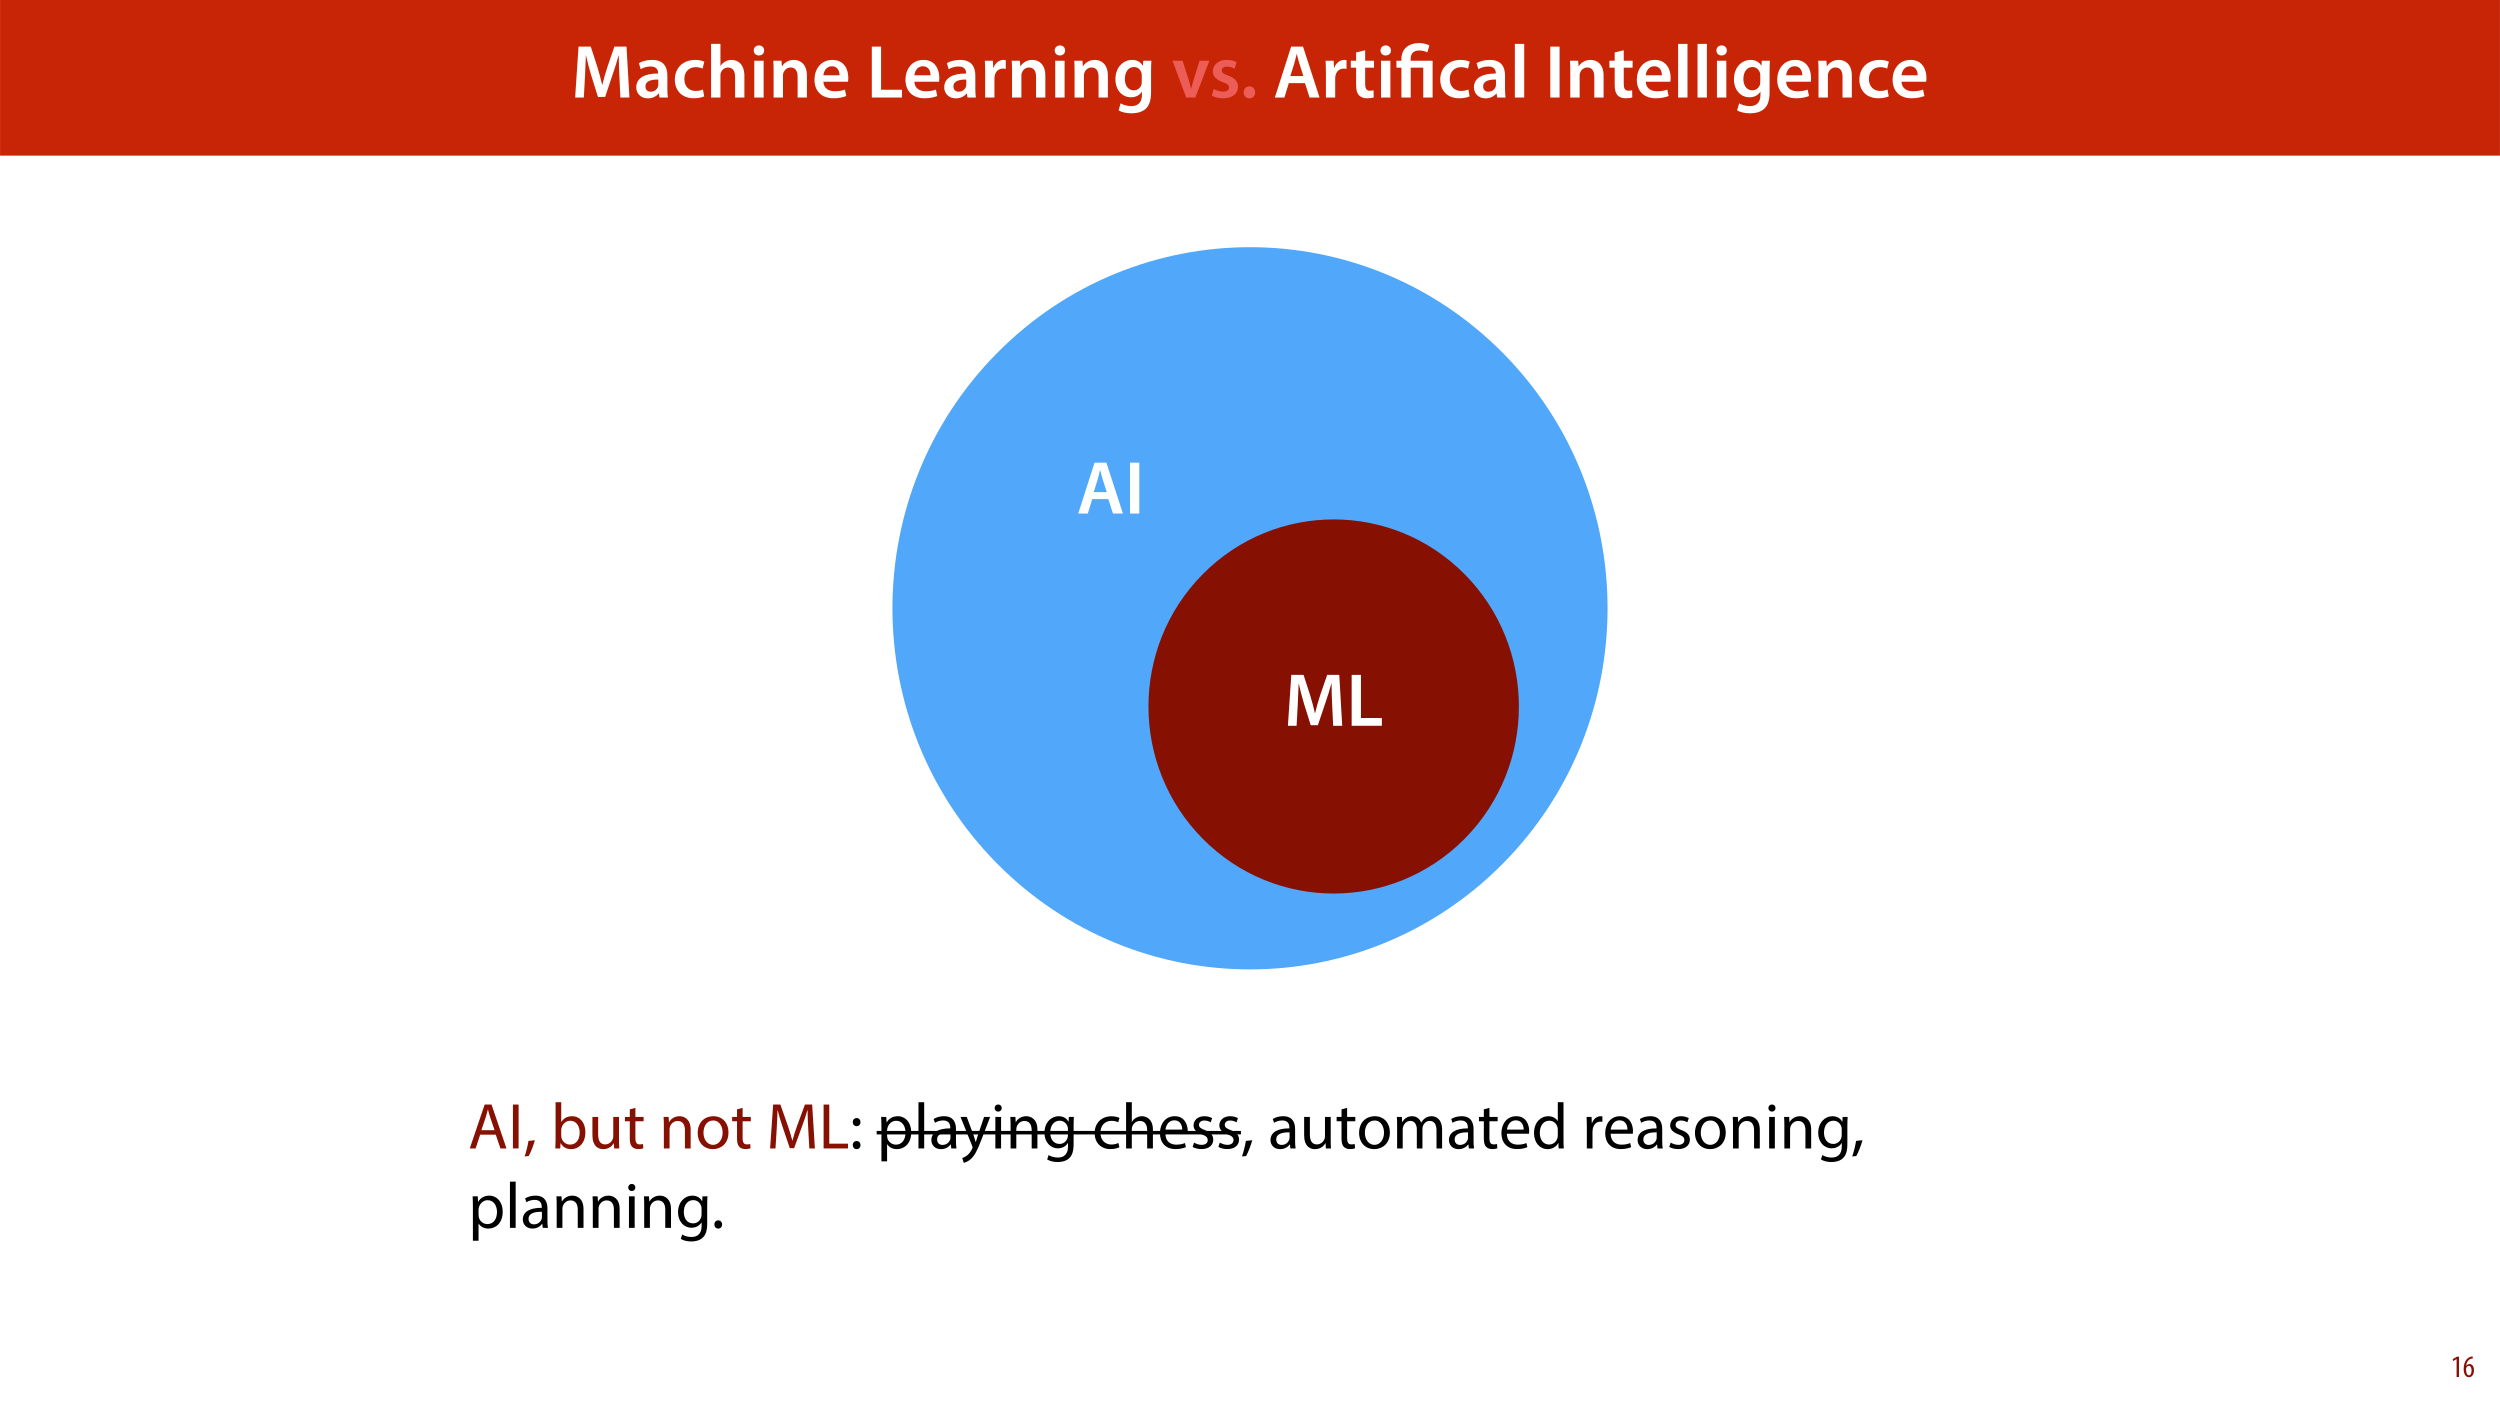
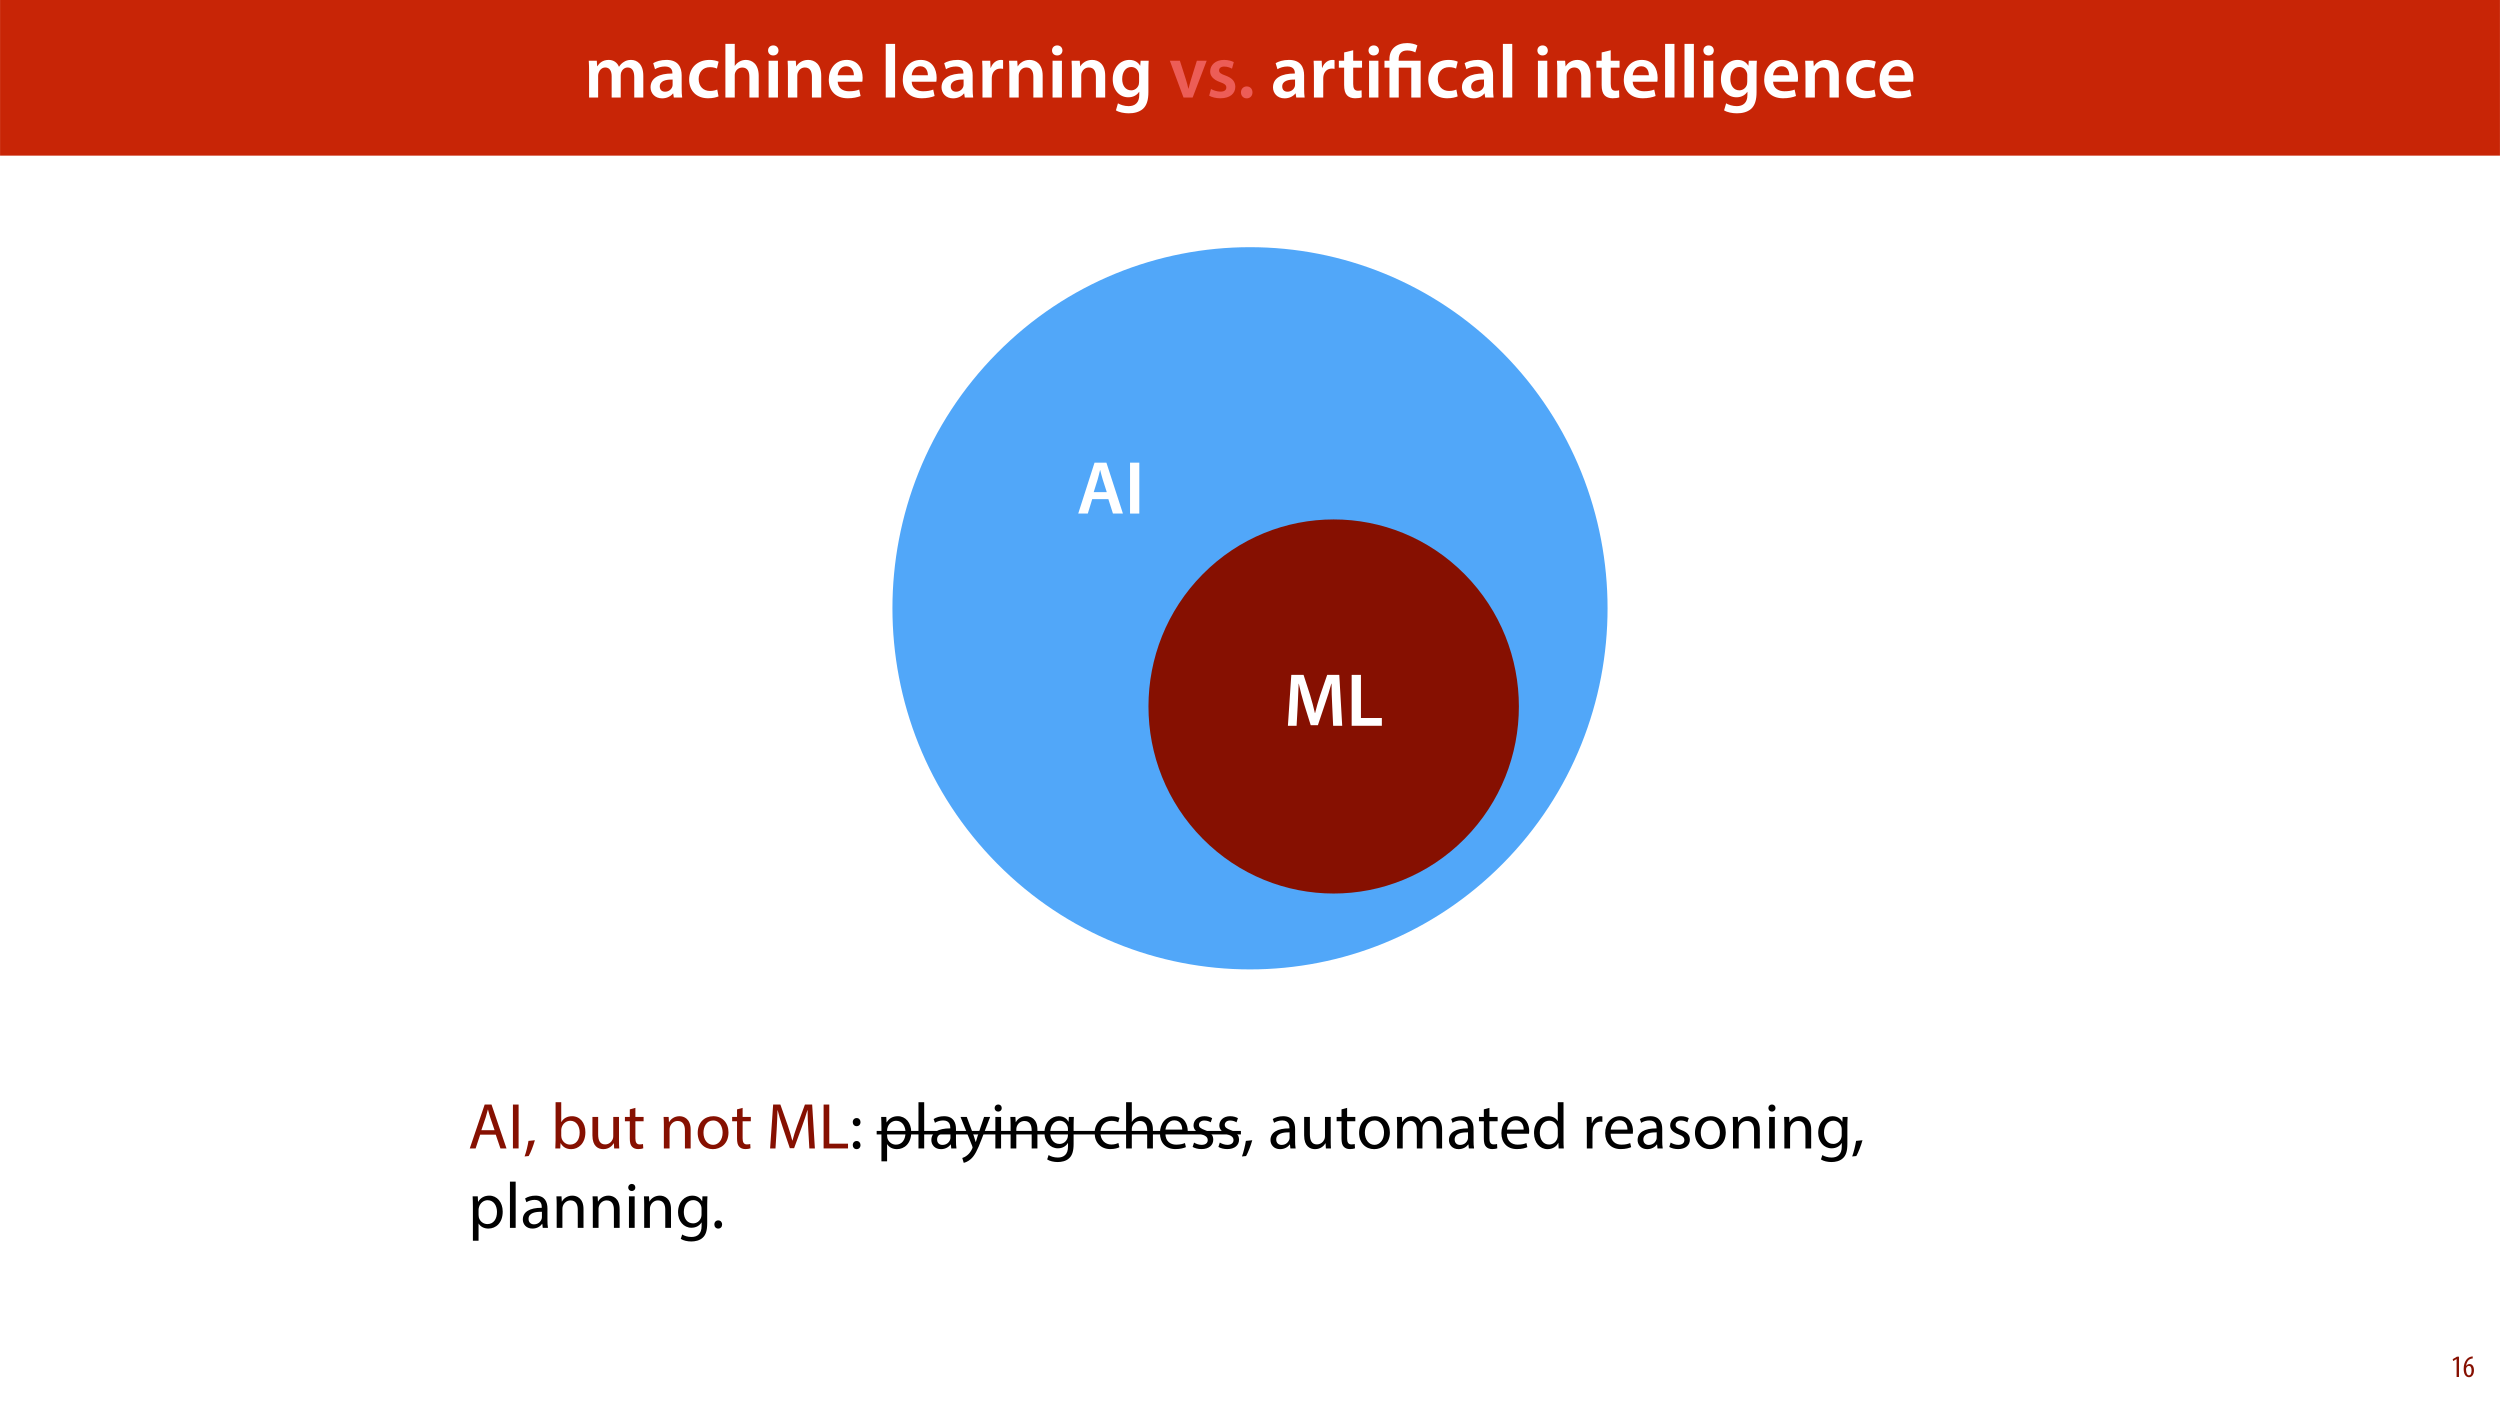
<svg xmlns="http://www.w3.org/2000/svg" xmlns:xlink="http://www.w3.org/1999/xlink" width="1920pt" height="1080pt" viewBox="0 0 1920 1080" version="1.1">
  <defs>
    <g>
      <symbol overflow="visible" id="glyph0-0">
        <path style="stroke:none;" d="M 0 0 L 29 0 L 29 -40.594 L 0 -40.594 Z M 14.5 -22.906 L 4.641 -37.703 L 24.359 -37.703 Z M 16.234 -20.297 L 26.094 -35.094 L 26.094 -5.516 Z M 4.641 -2.906 L 14.5 -17.688 L 24.359 -2.906 Z M 2.906 -35.094 L 12.766 -20.297 L 2.906 -5.516 Z M 2.906 -35.094 " />
      </symbol>
      <symbol overflow="visible" id="glyph0-1">
-         <path style="stroke:none;" d="M 37.875 0 L 44.828 0 L 42.578 -39.094 L 33.297 -39.094 L 27.891 -23.438 C 26.391 -18.844 25.062 -14.031 24.016 -9.797 L 23.844 -9.797 C 22.859 -14.156 21.641 -18.797 20.234 -23.375 L 15.141 -39.094 L 5.734 -39.094 L 3.125 0 L 9.797 0 L 10.672 -15.719 C 10.969 -21.047 11.188 -27.266 11.375 -32.359 L 11.484 -32.359 C 12.531 -27.484 13.922 -22.156 15.422 -17.172 L 20.641 -0.469 L 26.156 -0.469 L 31.844 -17.406 C 33.578 -22.328 35.203 -27.609 36.484 -32.359 L 36.656 -32.359 C 36.594 -27.094 36.891 -21 37.125 -15.953 Z M 37.875 0 " />
+         <path style="stroke:none;" d="M 3.828 0 L 10.781 0 L 10.781 -16.703 C 10.781 -17.516 10.906 -18.328 11.188 -19.031 C 11.828 -21 13.625 -23.078 16.297 -23.078 C 19.609 -23.078 21.172 -20.297 21.172 -16.359 L 21.172 0 L 28.125 0 L 28.125 -16.938 C 28.125 -17.75 28.297 -18.625 28.484 -19.312 C 29.234 -21.344 31.031 -23.078 33.469 -23.078 C 36.891 -23.078 38.516 -20.297 38.516 -15.609 L 38.516 0 L 45.469 0 L 45.469 -16.641 C 45.469 -25.688 40.719 -28.891 36.016 -28.891 C 33.703 -28.891 31.906 -28.297 30.328 -27.203 C 29 -26.391 27.844 -25.234 26.859 -23.656 L 26.734 -23.656 C 25.516 -26.797 22.625 -28.891 18.906 -28.891 C 14.156 -28.891 11.594 -26.281 10.203 -24.062 L 10.031 -24.062 L 9.75 -28.25 L 3.594 -28.25 C 3.766 -25.812 3.828 -23.078 3.828 -19.844 Z M 3.828 0 " />
      </symbol>
      <symbol overflow="visible" id="glyph0-2">
        <path style="stroke:none;" d="M 26.156 0 C 25.875 -1.734 25.75 -4.234 25.75 -6.781 L 25.75 -17 C 25.75 -23.141 23.141 -28.891 14.094 -28.891 C 9.625 -28.891 5.969 -27.672 3.891 -26.391 L 5.281 -21.75 C 7.188 -22.969 10.094 -23.844 12.875 -23.844 C 17.859 -23.844 18.625 -20.766 18.625 -18.906 L 18.625 -18.438 C 8.172 -18.5 1.859 -14.906 1.859 -7.766 C 1.859 -3.484 5.047 0.641 10.734 0.641 C 14.391 0.641 17.344 -0.922 19.078 -3.125 L 19.25 -3.125 L 19.719 0 Z M 18.797 -9.922 C 18.797 -9.453 18.734 -8.875 18.562 -8.359 C 17.922 -6.328 15.828 -4.469 12.984 -4.469 C 10.734 -4.469 8.938 -5.734 8.938 -8.531 C 8.938 -12.812 13.75 -13.922 18.797 -13.797 Z M 18.797 -9.922 " />
      </symbol>
      <symbol overflow="visible" id="glyph0-3">
        <path style="stroke:none;" d="M 23.609 -6.141 C 22.219 -5.562 20.469 -5.047 17.984 -5.047 C 13.109 -5.047 9.344 -8.359 9.344 -14.156 C 9.281 -19.312 12.531 -23.312 17.984 -23.312 C 20.531 -23.312 22.219 -22.734 23.375 -22.219 L 24.656 -27.547 C 23.031 -28.297 20.359 -28.891 17.75 -28.891 C 7.828 -28.891 2.031 -22.266 2.031 -13.797 C 2.031 -5.047 7.766 0.578 16.594 0.578 C 20.125 0.578 23.078 -0.172 24.594 -0.875 Z M 23.609 -6.141 " />
      </symbol>
      <symbol overflow="visible" id="glyph0-4">
        <path style="stroke:none;" d="M 3.828 0 L 11.016 0 L 11.016 -16.875 C 11.016 -17.688 11.078 -18.438 11.312 -19.031 C 12.062 -21.172 14.031 -23.031 16.812 -23.031 C 20.766 -23.031 22.266 -19.953 22.266 -15.828 L 22.266 0 L 29.406 0 L 29.406 -16.641 C 29.406 -25.688 24.359 -28.891 19.547 -28.891 C 17.75 -28.891 16.062 -28.422 14.672 -27.609 C 13.172 -26.797 12 -25.688 11.141 -24.359 L 11.016 -24.359 L 11.016 -41.188 L 3.828 -41.188 Z M 3.828 0 " />
      </symbol>
      <symbol overflow="visible" id="glyph0-5">
        <path style="stroke:none;" d="M 11.016 0 L 11.016 -28.25 L 3.828 -28.25 L 3.828 0 Z M 7.422 -40.016 C 5.047 -40.016 3.422 -38.344 3.422 -36.141 C 3.422 -33.984 4.984 -32.312 7.359 -32.312 C 9.859 -32.312 11.422 -33.984 11.422 -36.141 C 11.375 -38.344 9.859 -40.016 7.422 -40.016 Z M 7.422 -40.016 " />
      </symbol>
      <symbol overflow="visible" id="glyph0-6">
        <path style="stroke:none;" d="M 3.828 0 L 11.016 0 L 11.016 -16.594 C 11.016 -17.406 11.078 -18.266 11.312 -18.906 C 12.062 -21.047 14.031 -23.078 16.875 -23.078 C 20.766 -23.078 22.266 -20.016 22.266 -15.953 L 22.266 0 L 29.406 0 L 29.406 -16.766 C 29.406 -25.688 24.297 -28.891 19.375 -28.891 C 14.672 -28.891 11.594 -26.219 10.375 -24.016 L 10.203 -24.016 L 9.859 -28.25 L 3.594 -28.25 C 3.766 -25.812 3.828 -23.078 3.828 -19.844 Z M 3.828 0 " />
      </symbol>
      <symbol overflow="visible" id="glyph0-7">
        <path style="stroke:none;" d="M 27.781 -12.125 C 27.891 -12.766 28.016 -13.797 28.016 -15.141 C 28.016 -21.344 25 -28.891 15.828 -28.891 C 6.781 -28.891 2.031 -21.516 2.031 -13.688 C 2.031 -5.047 7.422 0.578 16.594 0.578 C 20.641 0.578 24.016 -0.172 26.453 -1.156 L 25.406 -6.094 C 23.266 -5.281 20.875 -4.812 17.578 -4.812 C 13.047 -4.812 9.047 -7.016 8.875 -12.125 Z M 8.875 -17.109 C 9.156 -20.016 11.016 -24.016 15.422 -24.016 C 20.188 -24.016 21.344 -19.719 21.281 -17.109 Z M 8.875 -17.109 " />
      </symbol>
      <symbol overflow="visible" id="glyph0-8">
        <path style="stroke:none;" d="" />
      </symbol>
      <symbol overflow="visible" id="glyph0-9">
-         <path style="stroke:none;" d="M 4.125 0 L 27.312 0 L 27.312 -5.969 L 11.25 -5.969 L 11.25 -39.094 L 4.125 -39.094 Z M 4.125 0 " />
+         <path style="stroke:none;" d="M 3.828 0 L 11.016 0 L 11.016 -41.188 L 3.828 -41.188 Z M 3.828 0 " />
      </symbol>
      <symbol overflow="visible" id="glyph0-10">
        <path style="stroke:none;" d="M 3.828 0 L 10.969 0 L 10.969 -14.609 C 10.969 -15.422 11.078 -16.188 11.188 -16.812 C 11.828 -20.016 14.156 -22.219 17.578 -22.219 C 18.438 -22.219 19.078 -22.094 19.656 -21.984 L 19.656 -28.703 C 19.078 -28.828 18.672 -28.891 17.984 -28.891 C 14.969 -28.891 11.656 -26.859 10.266 -22.859 L 10.031 -22.859 L 9.797 -28.25 L 3.594 -28.25 C 3.766 -25.688 3.828 -22.969 3.828 -19.141 Z M 3.828 0 " />
      </symbol>
      <symbol overflow="visible" id="glyph0-11">
        <path style="stroke:none;" d="M 23.438 -28.25 L 23.141 -24.469 L 23.031 -24.469 C 21.688 -26.797 19.141 -28.891 14.844 -28.891 C 8.062 -28.891 2.031 -23.266 2.031 -13.984 C 2.031 -5.969 7.016 -0.172 14.031 -0.172 C 17.75 -0.172 20.641 -1.859 22.266 -4.344 L 22.391 -4.344 L 22.391 -1.906 C 22.391 4.172 18.906 6.609 14.266 6.609 C 10.844 6.609 7.828 5.516 6.031 4.469 L 4.469 9.859 C 6.906 11.375 10.734 12.125 14.328 12.125 C 18.219 12.125 22.266 11.312 25.234 8.703 C 28.188 6.031 29.406 1.797 29.406 -4.125 L 29.406 -20.125 C 29.406 -24.016 29.516 -26.328 29.641 -28.25 Z M 22.266 -12.359 C 22.266 -11.547 22.156 -10.562 21.984 -9.797 C 21.172 -7.25 18.844 -5.516 16.188 -5.516 C 11.719 -5.516 9.281 -9.391 9.281 -14.203 C 9.281 -19.953 12.234 -23.438 16.234 -23.438 C 19.25 -23.438 21.281 -21.453 22.047 -18.844 C 22.219 -18.266 22.266 -17.578 22.266 -16.938 Z M 22.266 -12.359 " />
      </symbol>
      <symbol overflow="visible" id="glyph0-12">
        <path style="stroke:none;" d="M 0.641 -28.25 L 11.141 0 L 18.156 0 L 28.938 -28.25 L 21.406 -28.25 L 16.938 -13.922 C 16.188 -11.375 15.547 -9.156 15.016 -6.844 L 14.844 -6.844 C 14.328 -9.156 13.75 -11.422 12.938 -13.922 L 8.359 -28.25 Z M 0.641 -28.25 " />
      </symbol>
      <symbol overflow="visible" id="glyph0-13">
        <path style="stroke:none;" d="M 2.094 -1.391 C 4.172 -0.234 7.25 0.578 10.672 0.578 C 18.156 0.578 22.156 -3.125 22.156 -8.234 C 22.094 -12.406 19.719 -15.016 14.609 -16.875 C 11.016 -18.156 9.688 -19.031 9.688 -20.828 C 9.688 -22.562 11.078 -23.781 13.625 -23.781 C 16.125 -23.781 18.391 -22.859 19.609 -22.156 L 21 -27.203 C 19.375 -28.078 16.641 -28.891 13.516 -28.891 C 6.953 -28.891 2.844 -25 2.844 -20.016 C 2.781 -16.703 5.109 -13.688 10.609 -11.781 C 14.094 -10.562 15.25 -9.562 15.25 -7.656 C 15.25 -5.797 13.859 -4.531 10.734 -4.531 C 8.172 -4.531 5.109 -5.562 3.484 -6.547 Z M 2.094 -1.391 " />
      </symbol>
      <symbol overflow="visible" id="glyph0-14">
        <path style="stroke:none;" d="M 7.359 0.641 C 10.031 0.641 11.781 -1.328 11.781 -3.938 C 11.781 -6.672 9.969 -8.531 7.359 -8.531 C 4.812 -8.531 2.953 -6.609 2.953 -3.938 C 2.953 -1.328 4.75 0.641 7.359 0.641 Z M 7.359 0.641 " />
      </symbol>
      <symbol overflow="visible" id="glyph0-15">
+         <path style="stroke:none;" d="M 5.047 -34.625 L 5.047 -28.25 L 0.984 -28.25 L 0.984 -22.906 L 5.047 -22.906 L 5.047 -9.625 C 5.047 -5.922 5.734 -3.359 7.25 -1.734 C 8.578 -0.297 10.781 0.578 13.391 0.578 C 15.656 0.578 17.516 0.297 18.562 -0.109 L 18.438 -5.562 C 17.812 -5.391 16.875 -5.219 15.656 -5.219 C 12.938 -5.219 12 -7.016 12 -10.438 L 12 -22.906 L 18.797 -22.906 L 18.797 -28.25 L 12 -28.25 L 12 -36.312 Z M 5.047 -34.625 " />
+       </symbol>
+       <symbol overflow="visible" id="glyph0-16">
        <path style="stroke:none;" d="M 24.359 -11.078 L 27.891 0 L 35.547 0 L 22.859 -39.094 L 13.75 -39.094 L 1.219 0 L 8.578 0 L 11.953 -11.078 Z M 13.109 -16.469 L 16.125 -26.094 C 16.812 -28.422 17.406 -31.141 17.984 -33.406 L 18.094 -33.406 C 18.672 -31.141 19.312 -28.484 20.062 -26.094 L 23.141 -16.469 Z M 13.109 -16.469 " />
      </symbol>
-       <symbol overflow="visible" id="glyph0-16">
-         <path style="stroke:none;" d="M 5.047 -34.625 L 5.047 -28.25 L 0.984 -28.25 L 0.984 -22.906 L 5.047 -22.906 L 5.047 -9.625 C 5.047 -5.922 5.734 -3.359 7.25 -1.734 C 8.578 -0.297 10.781 0.578 13.391 0.578 C 15.656 0.578 17.516 0.297 18.562 -0.109 L 18.438 -5.562 C 17.812 -5.391 16.875 -5.219 15.656 -5.219 C 12.938 -5.219 12 -7.016 12 -10.438 L 12 -22.906 L 18.797 -22.906 L 18.797 -28.25 L 12 -28.25 L 12 -36.312 Z M 5.047 -34.625 " />
-       </symbol>
      <symbol overflow="visible" id="glyph0-17">
-         <path style="stroke:none;" d="M 3.828 0 L 11.016 0 L 11.016 -41.188 L 3.828 -41.188 Z M 3.828 0 " />
+         <path style="stroke:none;" d="M 4.125 -39.094 L 4.125 0 L 11.25 0 L 11.25 -39.094 Z M 4.125 -39.094 " />
      </symbol>
      <symbol overflow="visible" id="glyph0-18">
-         <path style="stroke:none;" d="M 4.125 -39.094 L 4.125 0 L 11.25 0 L 11.25 -39.094 Z M 4.125 -39.094 " />
+         <path style="stroke:none;" d="M 37.875 0 L 44.828 0 L 42.578 -39.094 L 33.297 -39.094 L 27.891 -23.438 C 26.391 -18.844 25.062 -14.031 24.016 -9.797 L 23.844 -9.797 C 22.859 -14.156 21.641 -18.797 20.234 -23.375 L 15.141 -39.094 L 5.734 -39.094 L 3.125 0 L 9.797 0 L 10.672 -15.719 C 10.969 -21.047 11.188 -27.266 11.375 -32.359 L 11.484 -32.359 C 12.531 -27.484 13.922 -22.156 15.422 -17.172 L 20.641 -0.469 L 26.156 -0.469 L 31.844 -17.406 C 33.578 -22.328 35.203 -27.609 36.484 -32.359 L 36.656 -32.359 C 36.594 -27.094 36.891 -21 37.125 -15.953 Z M 37.875 0 " />
+       </symbol>
+       <symbol overflow="visible" id="glyph0-19">
+         <path style="stroke:none;" d="M 4.125 0 L 27.312 0 L 27.312 -5.969 L 11.25 -5.969 L 11.25 -39.094 L 4.125 -39.094 Z M 4.125 0 " />
      </symbol>
      <symbol overflow="visible" id="glyph1-0">
        <path style="stroke:none;" d="M 0 0 L 29 0 L 29 -40.594 L 0 -40.594 Z M 14.5 -22.906 L 4.641 -37.703 L 24.359 -37.703 Z M 16.234 -20.297 L 26.094 -35.094 L 26.094 -5.516 Z M 4.641 -2.906 L 14.5 -17.688 L 24.359 -2.906 Z M 2.906 -35.094 L 12.766 -20.297 L 2.906 -5.516 Z M 2.906 -35.094 " />
      </symbol>
      <symbol overflow="visible" id="glyph1-1">
        <path style="stroke:none;" d="M 11.781 0 L 11.781 -22.906 L 21.406 -22.906 L 21.406 0 L 28.594 0 L 28.594 -28.25 L 11.719 -28.25 L 11.719 -29.406 C 11.719 -33.125 13.344 -36.141 18.328 -36.141 C 21 -36.141 23.203 -35.375 24.531 -34.625 L 26.094 -40.016 C 24.469 -41.062 21.109 -41.812 18.328 -41.812 C 9.922 -41.812 4.641 -37.172 4.641 -29.578 L 4.641 -28.25 L 0.812 -28.25 L 0.812 -22.906 L 4.641 -22.906 L 4.641 0 Z M 11.781 0 " />
      </symbol>
      <symbol overflow="visible" id="glyph2-0">
        <path style="stroke:none;" d="M 0 0 L 25 0 L 25 -35 L 0 -35 Z M 12.5 -19.75 L 4 -32.5 L 21 -32.5 Z M 14 -17.5 L 22.5 -30.25 L 22.5 -4.75 Z M 4 -2.5 L 12.5 -15.25 L 21 -2.5 Z M 2.5 -30.25 L 11 -17.5 L 2.5 -4.75 Z M 2.5 -30.25 " />
      </symbol>
      <symbol overflow="visible" id="glyph2-1">
        <path style="stroke:none;" d="M 21.203 -10.594 L 24.797 0 L 29.453 0 L 17.953 -33.703 L 12.703 -33.703 L 1.25 0 L 5.75 0 L 9.25 -10.594 Z M 10.156 -14 L 13.453 -23.75 C 14.094 -25.797 14.656 -27.844 15.156 -29.844 L 15.25 -29.844 C 15.75 -27.906 16.25 -25.906 17 -23.703 L 20.297 -14 Z M 10.156 -14 " />
      </symbol>
      <symbol overflow="visible" id="glyph2-2">
        <path style="stroke:none;" d="M 3.797 -33.703 L 3.797 0 L 8.156 0 L 8.156 -33.703 Z M 3.797 -33.703 " />
      </symbol>
      <symbol overflow="visible" id="glyph2-3">
        <path style="stroke:none;" d="M 3.953 5.844 C 5.344 3.5 7.547 -2.047 8.703 -6.297 L 3.797 -5.797 C 3.25 -2.156 1.906 3.203 0.797 6.156 Z M 3.953 5.844 " />
      </symbol>
      <symbol overflow="visible" id="glyph2-4">
        <path style="stroke:none;" d="" />
      </symbol>
      <symbol overflow="visible" id="glyph2-5">
        <path style="stroke:none;" d="M 7.25 0 L 7.453 -4 L 7.594 -4 C 9.406 -0.797 12.203 0.547 15.703 0.547 C 21.094 0.547 26.547 -3.75 26.547 -12.406 C 26.594 -19.75 22.344 -24.75 16.344 -24.75 C 12.453 -24.75 9.656 -23 8.094 -20.297 L 8 -20.297 L 8 -35.5 L 3.656 -35.5 L 3.656 -6.25 C 3.656 -4.094 3.547 -1.656 3.453 0 Z M 8 -14.047 C 8 -14.75 8.156 -15.344 8.25 -15.844 C 9.156 -19.203 11.953 -21.25 14.953 -21.25 C 19.656 -21.25 22.156 -17.094 22.156 -12.25 C 22.156 -6.703 19.406 -2.953 14.797 -2.953 C 11.594 -2.953 9.047 -5.047 8.203 -8.094 C 8.094 -8.594 8 -9.156 8 -9.703 Z M 8 -14.047 " />
      </symbol>
      <symbol overflow="visible" id="glyph2-6">
        <path style="stroke:none;" d="M 23.906 -24.203 L 19.5 -24.203 L 19.5 -9.344 C 19.5 -8.547 19.344 -7.75 19.094 -7.094 C 18.297 -5.156 16.25 -3.094 13.297 -3.094 C 9.297 -3.094 7.906 -6.203 7.906 -10.797 L 7.906 -24.203 L 3.5 -24.203 L 3.5 -10.047 C 3.5 -1.547 8.047 0.547 11.844 0.547 C 16.156 0.547 18.703 -2 19.844 -3.953 L 19.953 -3.953 L 20.203 0 L 24.094 0 C 23.953 -1.906 23.906 -4.094 23.906 -6.594 Z M 23.906 -24.203 " />
      </symbol>
      <symbol overflow="visible" id="glyph2-7">
        <path style="stroke:none;" d="M 4.656 -30 L 4.656 -24.203 L 0.906 -24.203 L 0.906 -20.844 L 4.656 -20.844 L 4.656 -7.656 C 4.656 -4.797 5.094 -2.656 6.344 -1.344 C 7.406 -0.156 9.047 0.5 11.094 0.5 C 12.797 0.5 14.156 0.25 15 -0.094 L 14.797 -3.406 C 14.25 -3.25 13.406 -3.094 12.25 -3.094 C 9.797 -3.094 8.953 -4.797 8.953 -7.797 L 8.953 -20.844 L 15.25 -20.844 L 15.25 -24.203 L 8.953 -24.203 L 8.953 -31.156 Z M 4.656 -30 " />
      </symbol>
      <symbol overflow="visible" id="glyph2-8">
        <path style="stroke:none;" d="M 3.656 0 L 8.047 0 L 8.047 -14.547 C 8.047 -15.297 8.156 -16.047 8.344 -16.594 C 9.094 -19.047 11.344 -21.094 14.25 -21.094 C 18.406 -21.094 19.844 -17.844 19.844 -13.953 L 19.844 0 L 24.25 0 L 24.25 -14.453 C 24.25 -22.75 19.047 -24.75 15.703 -24.75 C 11.703 -24.75 8.906 -22.5 7.703 -20.203 L 7.594 -20.203 L 7.344 -24.203 L 3.453 -24.203 C 3.594 -22.203 3.656 -20.156 3.656 -17.656 Z M 3.656 0 " />
      </symbol>
      <symbol overflow="visible" id="glyph2-9">
        <path style="stroke:none;" d="M 13.906 -24.75 C 7.203 -24.75 1.906 -20 1.906 -11.906 C 1.906 -4.25 6.953 0.547 13.5 0.547 C 19.344 0.547 25.547 -3.344 25.547 -12.297 C 25.547 -19.703 20.844 -24.75 13.906 -24.75 Z M 13.797 -21.453 C 19 -21.453 21.047 -16.25 21.047 -12.156 C 21.047 -6.703 17.906 -2.75 13.703 -2.75 C 9.406 -2.75 6.344 -6.75 6.344 -12.047 C 6.344 -16.656 8.594 -21.453 13.797 -21.453 Z M 13.797 -21.453 " />
      </symbol>
      <symbol overflow="visible" id="glyph2-10">
        <path style="stroke:none;" d="M 33.047 0 L 37.297 0 L 35.203 -33.703 L 29.656 -33.703 L 23.656 -17.406 C 22.156 -13.156 20.953 -9.453 20.094 -6.047 L 19.953 -6.047 C 19.094 -9.547 17.953 -13.25 16.547 -17.406 L 10.797 -33.703 L 5.25 -33.703 L 2.906 0 L 7.047 0 L 7.953 -14.453 C 8.25 -19.5 8.5 -25.156 8.594 -29.344 L 8.703 -29.344 C 9.656 -25.344 11 -21 12.594 -16.25 L 18.047 -0.203 L 21.344 -0.203 L 27.297 -16.547 C 29 -21.203 30.406 -25.406 31.547 -29.344 L 31.703 -29.344 C 31.656 -25.156 31.953 -19.5 32.203 -14.797 Z M 33.047 0 " />
      </symbol>
      <symbol overflow="visible" id="glyph2-11">
        <path style="stroke:none;" d="M 3.797 0 L 22.547 0 L 22.547 -3.656 L 8.156 -3.656 L 8.156 -33.703 L 3.797 -33.703 Z M 3.797 0 " />
      </symbol>
      <symbol overflow="visible" id="glyph2-12">
        <path style="stroke:none;" d="M 5.547 -17.094 C 7.406 -17.094 8.547 -18.453 8.547 -20.203 C 8.5 -22.047 7.344 -23.344 5.594 -23.344 C 3.844 -23.344 2.594 -22.047 2.594 -20.203 C 2.594 -18.453 3.797 -17.094 5.547 -17.094 Z M 5.547 0.547 C 7.406 0.547 8.547 -0.797 8.547 -2.547 C 8.5 -4.406 7.344 -5.703 5.594 -5.703 C 3.844 -5.703 2.594 -4.406 2.594 -2.547 C 2.594 -0.797 3.797 0.547 5.547 0.547 Z M 5.547 0.547 " />
      </symbol>
      <symbol overflow="visible" id="glyph2-13">
        <path style="stroke:none;" d="M 3.656 9.906 L 8 9.906 L 8 -3.25 L 8.094 -3.25 C 9.547 -0.844 12.344 0.547 15.547 0.547 C 21.25 0.547 26.547 -3.75 26.547 -12.453 C 26.547 -19.797 22.156 -24.75 16.297 -24.75 C 12.344 -24.75 9.5 -23 7.703 -20.047 L 7.594 -20.047 L 7.406 -24.203 L 3.453 -24.203 C 3.547 -21.906 3.656 -19.406 3.656 -16.297 Z M 8 -14 C 8 -14.594 8.156 -15.25 8.297 -15.797 C 9.156 -19.094 11.953 -21.25 14.953 -21.25 C 19.594 -21.25 22.156 -17.094 22.156 -12.25 C 22.156 -6.703 19.453 -2.906 14.797 -2.906 C 11.656 -2.906 9 -5 8.203 -8.047 C 8.094 -8.594 8 -9.203 8 -9.844 Z M 8 -14 " />
      </symbol>
      <symbol overflow="visible" id="glyph2-14">
        <path style="stroke:none;" d="M 3.656 0 L 8.047 0 L 8.047 -35.5 L 3.656 -35.5 Z M 3.656 0 " />
      </symbol>
      <symbol overflow="visible" id="glyph2-15">
        <path style="stroke:none;" d="M 21.047 0 C 20.75 -1.656 20.656 -3.703 20.656 -5.797 L 20.656 -14.844 C 20.656 -19.703 18.844 -24.75 11.453 -24.75 C 8.406 -24.75 5.5 -23.906 3.5 -22.594 L 4.5 -19.703 C 6.203 -20.797 8.547 -21.5 10.797 -21.5 C 15.75 -21.5 16.297 -17.906 16.297 -15.906 L 16.297 -15.406 C 6.953 -15.453 1.75 -12.25 1.75 -6.406 C 1.75 -2.906 4.25 0.547 9.156 0.547 C 12.594 0.547 15.203 -1.156 16.547 -3.047 L 16.703 -3.047 L 17.047 0 Z M 16.406 -8.156 C 16.406 -7.703 16.297 -7.203 16.156 -6.75 C 15.453 -4.703 13.453 -2.703 10.297 -2.703 C 8.047 -2.703 6.156 -4.047 6.156 -6.906 C 6.156 -11.594 11.594 -12.453 16.406 -12.344 Z M 16.406 -8.156 " />
      </symbol>
      <symbol overflow="visible" id="glyph2-16">
        <path style="stroke:none;" d="M 0.453 -24.203 L 9.406 -1.906 C 9.594 -1.344 9.703 -1 9.703 -0.75 C 9.703 -0.5 9.547 -0.156 9.344 0.297 C 8.344 2.547 6.844 4.25 5.656 5.203 C 4.344 6.297 2.906 7 1.797 7.344 L 2.906 11.047 C 4 10.844 6.156 10.094 8.297 8.203 C 11.297 5.594 13.453 1.344 16.594 -6.953 L 23.203 -24.203 L 18.547 -24.203 L 13.75 -10 C 13.156 -8.25 12.656 -6.406 12.203 -4.953 L 12.094 -4.953 C 11.703 -6.406 11.094 -8.297 10.547 -9.906 L 5.25 -24.203 Z M 0.453 -24.203 " />
      </symbol>
      <symbol overflow="visible" id="glyph2-17">
        <path style="stroke:none;" d="M 8.047 0 L 8.047 -24.203 L 3.656 -24.203 L 3.656 0 Z M 5.844 -33.75 C 4.25 -33.75 3.094 -32.547 3.094 -31 C 3.094 -29.5 4.203 -28.297 5.75 -28.297 C 7.5 -28.297 8.594 -29.5 8.547 -31 C 8.547 -32.547 7.5 -33.75 5.844 -33.75 Z M 5.844 -33.75 " />
      </symbol>
      <symbol overflow="visible" id="glyph2-18">
        <path style="stroke:none;" d="M 20.656 -24.203 L 20.453 -20.547 L 20.344 -20.547 C 19.297 -22.547 17 -24.75 12.797 -24.75 C 7.25 -24.75 1.906 -20.094 1.906 -11.906 C 1.906 -5.203 6.203 -0.094 12.203 -0.094 C 15.953 -0.094 18.547 -1.906 19.906 -4.156 L 20 -4.156 L 20 -1.453 C 20 4.656 16.703 7 12.203 7 C 9.203 7 6.703 6.094 5.094 5.094 L 4 8.453 C 5.953 9.75 9.156 10.453 12.047 10.453 C 15.094 10.453 18.5 9.75 20.844 7.547 C 23.203 5.453 24.297 2.047 24.297 -3.5 L 24.297 -17.547 C 24.297 -20.5 24.406 -22.453 24.5 -24.203 Z M 19.953 -10.297 C 19.953 -9.547 19.844 -8.703 19.594 -7.953 C 18.656 -5.156 16.203 -3.453 13.5 -3.453 C 8.75 -3.453 6.344 -7.406 6.344 -12.156 C 6.344 -17.75 9.344 -21.297 13.547 -21.297 C 16.75 -21.297 18.906 -19.203 19.703 -16.656 C 19.906 -16.047 19.953 -15.406 19.953 -14.656 Z M 19.953 -10.297 " />
      </symbol>
      <symbol overflow="visible" id="glyph2-19">
        <path style="stroke:none;" d="M 20.156 -4.203 C 18.906 -3.656 17.25 -3 14.75 -3 C 9.953 -3 6.344 -6.453 6.344 -12.047 C 6.344 -17.094 9.344 -21.203 14.906 -21.203 C 17.297 -21.203 18.953 -20.656 20 -20.047 L 21 -23.453 C 19.797 -24.047 17.5 -24.703 14.906 -24.703 C 7 -24.703 1.906 -19.297 1.906 -11.844 C 1.906 -4.453 6.656 0.5 13.953 0.5 C 17.203 0.5 19.75 -0.297 20.906 -0.906 Z M 20.156 -4.203 " />
      </symbol>
      <symbol overflow="visible" id="glyph2-20">
        <path style="stroke:none;" d="M 3.656 0 L 8.047 0 L 8.047 -14.594 C 8.047 -15.453 8.094 -16.094 8.344 -16.703 C 9.156 -19.094 11.406 -21.094 14.25 -21.094 C 18.406 -21.094 19.844 -17.797 19.844 -13.906 L 19.844 0 L 24.25 0 L 24.25 -14.406 C 24.25 -22.75 19.047 -24.75 15.797 -24.75 C 14.156 -24.75 12.594 -24.25 11.297 -23.5 C 9.953 -22.75 8.844 -21.656 8.156 -20.406 L 8.047 -20.406 L 8.047 -35.5 L 3.656 -35.5 Z M 3.656 0 " />
      </symbol>
      <symbol overflow="visible" id="glyph2-21">
        <path style="stroke:none;" d="M 23.094 -11.297 C 23.156 -11.75 23.25 -12.453 23.25 -13.344 C 23.25 -17.797 21.156 -24.75 13.25 -24.75 C 6.203 -24.75 1.906 -19 1.906 -11.703 C 1.906 -4.406 6.344 0.5 13.797 0.5 C 17.656 0.5 20.297 -0.297 21.844 -1 L 21.094 -4.156 C 19.453 -3.453 17.547 -2.906 14.406 -2.906 C 10 -2.906 6.203 -5.344 6.094 -11.297 Z M 6.156 -14.453 C 6.5 -17.5 8.453 -21.594 12.906 -21.594 C 17.844 -21.594 19.047 -17.25 19 -14.453 Z M 6.156 -14.453 " />
      </symbol>
      <symbol overflow="visible" id="glyph2-22">
        <path style="stroke:none;" d="M 1.953 -1.156 C 3.656 -0.156 6.094 0.5 8.75 0.5 C 14.5 0.5 17.797 -2.5 17.797 -6.75 C 17.797 -10.344 15.656 -12.453 11.453 -14.047 C 8.297 -15.25 6.844 -16.156 6.844 -18.156 C 6.844 -19.953 8.297 -21.453 10.906 -21.453 C 13.156 -21.453 14.906 -20.656 15.844 -20.047 L 16.953 -23.25 C 15.594 -24.047 13.453 -24.75 11 -24.75 C 5.797 -24.75 2.656 -21.547 2.656 -17.656 C 2.656 -14.75 4.703 -12.344 9.047 -10.797 C 12.297 -9.594 13.547 -8.453 13.547 -6.344 C 13.547 -4.344 12.047 -2.75 8.844 -2.75 C 6.656 -2.75 4.344 -3.656 3.047 -4.5 Z M 1.953 -1.156 " />
      </symbol>
      <symbol overflow="visible" id="glyph2-23">
        <path style="stroke:none;" d="M 3.656 0 L 7.953 0 L 7.953 -14.594 C 7.953 -15.344 8.047 -16.094 8.297 -16.75 C 9 -18.953 11 -21.156 13.75 -21.156 C 17.094 -21.156 18.797 -18.344 18.797 -14.5 L 18.797 0 L 23.094 0 L 23.094 -14.953 C 23.094 -15.75 23.25 -16.547 23.453 -17.156 C 24.203 -19.297 26.156 -21.156 28.656 -21.156 C 32.203 -21.156 33.906 -18.344 33.906 -13.703 L 33.906 0 L 38.203 0 L 38.203 -14.25 C 38.203 -22.656 33.453 -24.75 30.25 -24.75 C 27.953 -24.75 26.344 -24.156 24.906 -23.047 C 23.906 -22.297 22.953 -21.25 22.203 -19.906 L 22.094 -19.906 C 21.047 -22.75 18.547 -24.75 15.25 -24.75 C 11.25 -24.75 9 -22.594 7.656 -20.297 L 7.5 -20.297 L 7.297 -24.203 L 3.453 -24.203 C 3.594 -22.203 3.656 -20.156 3.656 -17.656 Z M 3.656 0 " />
      </symbol>
      <symbol overflow="visible" id="glyph2-24">
        <path style="stroke:none;" d="M 20.156 -35.5 L 20.156 -21.047 L 20.047 -21.047 C 18.953 -23 16.453 -24.75 12.75 -24.75 C 6.844 -24.75 1.844 -19.797 1.906 -11.75 C 1.906 -4.406 6.406 0.547 12.25 0.547 C 16.203 0.547 19.156 -1.5 20.5 -4.203 L 20.594 -4.203 L 20.797 0 L 24.75 0 C 24.594 -1.656 24.547 -4.094 24.547 -6.25 L 24.547 -35.5 Z M 20.156 -10.156 C 20.156 -9.453 20.094 -8.844 19.953 -8.25 C 19.156 -4.953 16.453 -3 13.5 -3 C 8.75 -3 6.344 -7.047 6.344 -11.953 C 6.344 -17.297 9.047 -21.297 13.594 -21.297 C 16.906 -21.297 19.297 -19 19.953 -16.203 C 20.094 -15.656 20.156 -14.906 20.156 -14.344 Z M 20.156 -10.156 " />
      </symbol>
      <symbol overflow="visible" id="glyph2-25">
        <path style="stroke:none;" d="M 3.656 0 L 8 0 L 8 -12.906 C 8 -13.656 8.094 -14.344 8.203 -14.953 C 8.797 -18.25 11 -20.594 14.094 -20.594 C 14.703 -20.594 15.156 -20.547 15.594 -20.453 L 15.594 -24.594 C 15.203 -24.703 14.844 -24.75 14.344 -24.75 C 11.406 -24.75 8.75 -22.703 7.656 -19.453 L 7.453 -19.453 L 7.297 -24.203 L 3.453 -24.203 C 3.594 -21.953 3.656 -19.5 3.656 -16.656 Z M 3.656 0 " />
      </symbol>
      <symbol overflow="visible" id="glyph2-26">
        <path style="stroke:none;" d="M 5.547 0.547 C 7.406 0.547 8.547 -0.797 8.547 -2.594 C 8.547 -4.453 7.344 -5.75 5.594 -5.75 C 3.844 -5.75 2.594 -4.453 2.594 -2.594 C 2.594 -0.797 3.797 0.547 5.547 0.547 Z M 5.547 0.547 " />
      </symbol>
      <symbol overflow="visible" id="glyph3-0">
        <path style="stroke:none;" d="M 0 0 L 12 0 L 12 -16.797 L 0 -16.797 Z M 6 -9.484 L 1.922 -15.594 L 10.078 -15.594 Z M 6.719 -8.406 L 10.797 -14.516 L 10.797 -2.281 Z M 1.922 -1.203 L 6 -7.312 L 10.078 -1.203 Z M 1.203 -14.516 L 5.281 -8.406 L 1.203 -2.281 Z M 1.203 -14.516 " />
      </symbol>
      <symbol overflow="visible" id="glyph3-1">
        <path style="stroke:none;" d="M 4.516 0 L 6.344 0 L 6.344 -15.594 L 4.797 -15.594 L 1.516 -13.688 L 1.875 -12.234 L 4.469 -13.734 L 4.516 -13.734 Z M 4.516 0 " />
      </symbol>
      <symbol overflow="visible" id="glyph3-2">
        <path style="stroke:none;" d="M 7.656 -15.797 C 7.391 -15.766 6.984 -15.75 6.484 -15.641 C 5.141 -15.359 3.641 -14.5 2.719 -13.172 C 1.484 -11.516 0.703 -9.172 0.703 -6.141 C 0.703 -2.562 2.062 0.188 4.781 0.188 C 7.266 0.188 8.609 -2.188 8.609 -5.141 C 8.609 -8.109 7.25 -9.938 5.25 -9.938 C 4.078 -9.938 3.219 -9.344 2.609 -8.453 L 2.547 -8.453 C 2.922 -10.844 3.953 -13.438 6.547 -14.062 C 7.016 -14.156 7.344 -14.203 7.656 -14.234 Z M 4.781 -1.25 C 3.531 -1.25 2.547 -2.719 2.516 -5.906 C 2.516 -6.359 2.594 -6.672 2.656 -6.844 C 3.125 -7.984 3.906 -8.516 4.688 -8.516 C 5.953 -8.516 6.766 -7.344 6.766 -4.984 C 6.766 -2.281 5.828 -1.25 4.781 -1.25 Z M 4.781 -1.25 " />
      </symbol>
    </g>
  </defs>
  <g id="surface1">
    <rect x="0" y="0" width="1920" height="1080" style="fill:rgb(100%,100%,100%);fill-opacity:1;stroke:none;" />
    <path style=" stroke:none;fill-rule:nonzero;fill:rgb(78.432%,14.51%,2.353%);fill-opacity:1;" d="M 0.043 119.531 L 1919.957 119.531 L 1919.957 0 L 0.043 0 Z M 0.043 119.531 " />
    <g style="fill:rgb(100%,100%,100%);fill-opacity:1;">
-       <use xlink:href="#glyph0-1" x="438.58" y="74.9" />
-     </g>
-     <g style="fill:rgb(100%,100%,100%);fill-opacity:1;">
-       <use xlink:href="#glyph0-2" x="486.778" y="74.9" />
-       <use xlink:href="#glyph0-3" x="516.242" y="74.9" />
-       <use xlink:href="#glyph0-4" x="542.284" y="74.9" />
-       <use xlink:href="#glyph0-5" x="575.46" y="74.9" />
-       <use xlink:href="#glyph0-6" x="590.308" y="74.9" />
-       <use xlink:href="#glyph0-7" x="623.484" y="74.9" />
-       <use xlink:href="#glyph0-8" x="653.412" y="74.9" />
-       <use xlink:href="#glyph0-9" x="665.418" y="74.9" />
-     </g>
-     <g style="fill:rgb(100%,100%,100%);fill-opacity:1;">
-       <use xlink:href="#glyph0-7" x="693.374" y="74.9" />
-       <use xlink:href="#glyph0-2" x="723.302" y="74.9" />
-       <use xlink:href="#glyph0-10" x="752.766" y="74.9" />
-       <use xlink:href="#glyph0-6" x="773.414" y="74.9" />
-       <use xlink:href="#glyph0-5" x="806.59" y="74.9" />
-       <use xlink:href="#glyph0-6" x="821.438" y="74.9" />
-       <use xlink:href="#glyph0-11" x="854.614" y="74.9" />
-       <use xlink:href="#glyph0-8" x="887.848" y="74.9" />
+       <use xlink:href="#glyph0-1" x="448.585" y="74.9" />
+       <use xlink:href="#glyph0-2" x="497.769" y="74.9" />
+       <use xlink:href="#glyph0-3" x="527.233" y="74.9" />
+       <use xlink:href="#glyph0-4" x="553.275" y="74.9" />
+       <use xlink:href="#glyph0-5" x="586.451" y="74.9" />
+       <use xlink:href="#glyph0-6" x="601.299" y="74.9" />
+       <use xlink:href="#glyph0-7" x="634.475" y="74.9" />
+       <use xlink:href="#glyph0-8" x="664.403" y="74.9" />
+       <use xlink:href="#glyph0-9" x="676.409" y="74.9" />
+       <use xlink:href="#glyph0-7" x="691.315" y="74.9" />
+       <use xlink:href="#glyph0-2" x="721.243" y="74.9" />
+       <use xlink:href="#glyph0-10" x="750.707" y="74.9" />
+       <use xlink:href="#glyph0-6" x="771.355" y="74.9" />
+       <use xlink:href="#glyph0-5" x="804.531" y="74.9" />
+       <use xlink:href="#glyph0-6" x="819.379" y="74.9" />
+       <use xlink:href="#glyph0-11" x="852.555" y="74.9" />
+       <use xlink:href="#glyph0-8" x="885.789" y="74.9" />
    </g>
    <g style="fill:rgb(92.549%,36.47%,34.117%);fill-opacity:1;">
-       <use xlink:href="#glyph0-12" x="899.854" y="74.9" />
-       <use xlink:href="#glyph0-13" x="928.622" y="74.9" />
+       <use xlink:href="#glyph0-12" x="897.795" y="74.9" />
+       <use xlink:href="#glyph0-13" x="926.563" y="74.9" />
    </g>
    <g style="fill:rgb(92.549%,36.47%,34.117%);fill-opacity:1;">
-       <use xlink:href="#glyph0-14" x="952.17" y="74.9" />
-     </g>
-     <g style="fill:rgb(100%,100%,100%);fill-opacity:1;">
-       <use xlink:href="#glyph0-8" x="965.858" y="74.9" />
-       <use xlink:href="#glyph0-15" x="977.864" y="74.9" />
-     </g>
-     <g style="fill:rgb(100%,100%,100%);fill-opacity:1;">
-       <use xlink:href="#glyph0-10" x="1014.462" y="74.9" />
-     </g>
-     <g style="fill:rgb(100%,100%,100%);fill-opacity:1;">
-       <use xlink:href="#glyph0-16" x="1036.444" y="74.9" />
-       <use xlink:href="#glyph0-5" x="1056.802" y="74.9" />
-     </g>
-     <g style="fill:rgb(100%,100%,100%);fill-opacity:1;">
-       <use xlink:href="#glyph1-1" x="1071.65" y="74.9" />
-     </g>
-     <g style="fill:rgb(100%,100%,100%);fill-opacity:1;">
-       <use xlink:href="#glyph0-3" x="1104.072" y="74.9" />
-       <use xlink:href="#glyph0-2" x="1130.114" y="74.9" />
-       <use xlink:href="#glyph0-17" x="1159.578" y="74.9" />
-       <use xlink:href="#glyph0-8" x="1174.484" y="74.9" />
-       <use xlink:href="#glyph0-18" x="1186.49" y="74.9" />
-     </g>
-     <g style="fill:rgb(100%,100%,100%);fill-opacity:1;">
-       <use xlink:href="#glyph0-6" x="1202.15" y="74.9" />
-     </g>
-     <g style="fill:rgb(100%,100%,100%);fill-opacity:1;">
-       <use xlink:href="#glyph0-16" x="1235.036" y="74.9" />
-     </g>
-     <g style="fill:rgb(100%,100%,100%);fill-opacity:1;">
-       <use xlink:href="#glyph0-7" x="1255.046" y="74.9" />
-       <use xlink:href="#glyph0-17" x="1284.974" y="74.9" />
-       <use xlink:href="#glyph0-17" x="1299.88" y="74.9" />
-       <use xlink:href="#glyph0-5" x="1314.786" y="74.9" />
-       <use xlink:href="#glyph0-11" x="1329.634" y="74.9" />
-       <use xlink:href="#glyph0-7" x="1362.868" y="74.9" />
-       <use xlink:href="#glyph0-6" x="1392.796" y="74.9" />
-       <use xlink:href="#glyph0-3" x="1425.972" y="74.9" />
-     </g>
-     <g style="fill:rgb(100%,100%,100%);fill-opacity:1;">
-       <use xlink:href="#glyph0-7" x="1451.492" y="74.9" />
+       <use xlink:href="#glyph0-14" x="950.111" y="74.9" />
+     </g>
+     <g style="fill:rgb(100%,100%,100%);fill-opacity:1;">
+       <use xlink:href="#glyph0-8" x="963.799" y="74.9" />
+       <use xlink:href="#glyph0-2" x="975.805" y="74.9" />
+       <use xlink:href="#glyph0-10" x="1005.269" y="74.9" />
+     </g>
+     <g style="fill:rgb(100%,100%,100%);fill-opacity:1;">
+       <use xlink:href="#glyph0-15" x="1027.251" y="74.9" />
+       <use xlink:href="#glyph0-5" x="1047.609" y="74.9" />
+     </g>
+     <g style="fill:rgb(100%,100%,100%);fill-opacity:1;">
+       <use xlink:href="#glyph1-1" x="1062.457" y="74.9" />
+     </g>
+     <g style="fill:rgb(100%,100%,100%);fill-opacity:1;">
+       <use xlink:href="#glyph0-3" x="1094.879" y="74.9" />
+       <use xlink:href="#glyph0-2" x="1120.921" y="74.9" />
+       <use xlink:href="#glyph0-9" x="1150.385" y="74.9" />
+       <use xlink:href="#glyph0-8" x="1165.291" y="74.9" />
+       <use xlink:href="#glyph0-5" x="1177.297" y="74.9" />
+       <use xlink:href="#glyph0-6" x="1192.145" y="74.9" />
+     </g>
+     <g style="fill:rgb(100%,100%,100%);fill-opacity:1;">
+       <use xlink:href="#glyph0-15" x="1225.031" y="74.9" />
+     </g>
+     <g style="fill:rgb(100%,100%,100%);fill-opacity:1;">
+       <use xlink:href="#glyph0-7" x="1245.041" y="74.9" />
+       <use xlink:href="#glyph0-9" x="1274.969" y="74.9" />
+       <use xlink:href="#glyph0-9" x="1289.875" y="74.9" />
+       <use xlink:href="#glyph0-5" x="1304.781" y="74.9" />
+       <use xlink:href="#glyph0-11" x="1319.629" y="74.9" />
+       <use xlink:href="#glyph0-7" x="1352.863" y="74.9" />
+       <use xlink:href="#glyph0-6" x="1382.791" y="74.9" />
+       <use xlink:href="#glyph0-3" x="1415.967" y="74.9" />
+     </g>
+     <g style="fill:rgb(100%,100%,100%);fill-opacity:1;">
+       <use xlink:href="#glyph0-7" x="1441.487" y="74.9" />
    </g>
    <g style="fill:rgb(52.55%,6.274%,0.392%);fill-opacity:1;">
      <use xlink:href="#glyph2-1" x="359.531" y="882" />
      <use xlink:href="#glyph2-2" x="390.131" y="882" />
      <use xlink:href="#glyph2-3" x="402.081" y="882" />
      <use xlink:href="#glyph2-4" x="412.431" y="882" />
      <use xlink:href="#glyph2-5" x="423.031" y="882" />
      <use xlink:href="#glyph2-6" x="451.481" y="882" />
      <use xlink:href="#glyph2-7" x="479.031" y="882" />
      <use xlink:href="#glyph2-4" x="495.581" y="882" />
      <use xlink:href="#glyph2-8" x="506.181" y="882" />
      <use xlink:href="#glyph2-9" x="533.931" y="882" />
      <use xlink:href="#glyph2-7" x="561.381" y="882" />
      <use xlink:href="#glyph2-4" x="577.931" y="882" />
      <use xlink:href="#glyph2-10" x="588.531" y="882" />
      <use xlink:href="#glyph2-11" x="628.731" y="882" />
    </g>
    <g style="fill:rgb(0%,0%,0%);fill-opacity:1;">
      <use xlink:href="#glyph2-12" x="652.331" y="882" />
      <use xlink:href="#glyph2-4" x="662.681" y="882" />
    </g>
    <g style="fill:rgb(0%,0%,0%);fill-opacity:1;">
      <use xlink:href="#glyph2-13" x="673.281" y="882" />
      <use xlink:href="#glyph2-14" x="701.731" y="882" />
      <use xlink:href="#glyph2-15" x="713.531" y="882" />
    </g>
    <g style="fill:rgb(0%,0%,0%);fill-opacity:1;">
      <use xlink:href="#glyph2-16" x="737.231" y="882" />
      <use xlink:href="#glyph2-17" x="760.781" y="882" />
      <use xlink:href="#glyph2-8" x="772.481" y="882" />
      <use xlink:href="#glyph2-18" x="800.231" y="882" />
      <use xlink:href="#glyph2-4" x="828.181" y="882" />
      <use xlink:href="#glyph2-19" x="838.781" y="882" />
      <use xlink:href="#glyph2-20" x="861.181" y="882" />
      <use xlink:href="#glyph2-21" x="888.931" y="882" />
      <use xlink:href="#glyph2-22" x="913.981" y="882" />
      <use xlink:href="#glyph2-22" x="933.781" y="882" />
    </g>
    <g style="fill:rgb(0%,0%,0%);fill-opacity:1;">
      <use xlink:href="#glyph2-3" x="953.031" y="882" />
      <use xlink:href="#glyph2-4" x="963.381" y="882" />
      <use xlink:href="#glyph2-15" x="973.981" y="882" />
      <use xlink:href="#glyph2-6" x="998.081" y="882" />
      <use xlink:href="#glyph2-7" x="1025.631" y="882" />
    </g>
    <g style="fill:rgb(0%,0%,0%);fill-opacity:1;">
      <use xlink:href="#glyph2-9" x="1041.881" y="882" />
      <use xlink:href="#glyph2-23" x="1069.331" y="882" />
      <use xlink:href="#glyph2-15" x="1111.031" y="882" />
    </g>
    <g style="fill:rgb(0%,0%,0%);fill-opacity:1;">
      <use xlink:href="#glyph2-7" x="1134.931" y="882" />
    </g>
    <g style="fill:rgb(0%,0%,0%);fill-opacity:1;">
      <use xlink:href="#glyph2-21" x="1151.181" y="882" />
      <use xlink:href="#glyph2-24" x="1176.231" y="882" />
      <use xlink:href="#glyph2-4" x="1204.431" y="882" />
      <use xlink:href="#glyph2-25" x="1215.031" y="882" />
    </g>
    <g style="fill:rgb(0%,0%,0%);fill-opacity:1;">
      <use xlink:href="#glyph2-21" x="1230.881" y="882" />
      <use xlink:href="#glyph2-15" x="1255.931" y="882" />
      <use xlink:href="#glyph2-22" x="1280.031" y="882" />
      <use xlink:href="#glyph2-9" x="1299.831" y="882" />
      <use xlink:href="#glyph2-8" x="1327.281" y="882" />
      <use xlink:href="#glyph2-17" x="1355.031" y="882" />
      <use xlink:href="#glyph2-8" x="1366.731" y="882" />
      <use xlink:href="#glyph2-18" x="1394.481" y="882" />
    </g>
    <g style="fill:rgb(0%,0%,0%);fill-opacity:1;">
      <use xlink:href="#glyph2-3" x="1421.681" y="882" />
      <use xlink:href="#glyph2-4" x="1432.031" y="882" />
    </g>
    <g style="fill:rgb(0%,0%,0%);fill-opacity:1;">
      <use xlink:href="#glyph2-13" x="359.531" y="943" />
      <use xlink:href="#glyph2-14" x="387.981" y="943" />
      <use xlink:href="#glyph2-15" x="399.781" y="943" />
      <use xlink:href="#glyph2-8" x="423.881" y="943" />
      <use xlink:href="#glyph2-8" x="451.631" y="943" />
      <use xlink:href="#glyph2-17" x="479.381" y="943" />
      <use xlink:href="#glyph2-8" x="491.081" y="943" />
      <use xlink:href="#glyph2-18" x="518.831" y="943" />
    </g>
    <g style="fill:rgb(0%,0%,0%);fill-opacity:1;">
      <use xlink:href="#glyph2-26" x="546.031" y="943" />
    </g>
    <path style="fill:none;stroke-width:2.686;stroke-linecap:butt;stroke-linejoin:miter;stroke:rgb(0%,0%,0%);stroke-opacity:1;stroke-miterlimit:10;" d="M 313.75 26.399 L 593.5 26.399 " transform="matrix(1,0,0,1,359.5312,843.4996)" />
    <g style="fill:rgb(52.55%,6.274%,0.392%);fill-opacity:1;">
      <use xlink:href="#glyph3-1" x="1882.154" y="1057.515" />
      <use xlink:href="#glyph3-2" x="1891.394" y="1057.515" />
    </g>
    <path style=" stroke:none;fill-rule:nonzero;fill:rgb(31.764%,65.491%,97.647%);fill-opacity:1;" d="M 1154.176 271.066 C 1261.418 379.371 1261.418 554.973 1154.176 663.281 C 1046.938 771.586 873.062 771.586 765.824 663.281 C 658.582 554.973 658.582 379.371 765.824 271.066 C 873.062 162.758 1046.938 162.758 1154.176 271.066 Z M 1154.176 271.066 " />
    <path style=" stroke:none;fill-rule:nonzero;fill:rgb(52.55%,6.274%,0.392%);fill-opacity:1;" d="M 1124.848 440.996 C 1180.398 497.098 1180.398 588.059 1124.848 644.16 C 1069.297 700.262 979.234 700.262 923.684 644.16 C 868.133 588.059 868.133 497.098 923.684 440.996 C 979.234 384.891 1069.297 384.891 1124.848 440.996 Z M 1124.848 440.996 " />
    <g style="fill:rgb(100%,100%,100%);fill-opacity:1;">
-       <use xlink:href="#glyph0-15" x="826.858" y="394.418" />
-       <use xlink:href="#glyph0-18" x="863.746" y="394.418" />
-     </g>
-     <g style="fill:rgb(100%,100%,100%);fill-opacity:1;">
-       <use xlink:href="#glyph0-1" x="985.986" y="557.4" />
-       <use xlink:href="#glyph0-9" x="1033.952" y="557.4" />
+       <use xlink:href="#glyph0-16" x="826.858" y="394.418" />
+       <use xlink:href="#glyph0-17" x="863.746" y="394.418" />
+     </g>
+     <g style="fill:rgb(100%,100%,100%);fill-opacity:1;">
+       <use xlink:href="#glyph0-18" x="985.986" y="557.4" />
+       <use xlink:href="#glyph0-19" x="1033.952" y="557.4" />
    </g>
  </g>
</svg>
